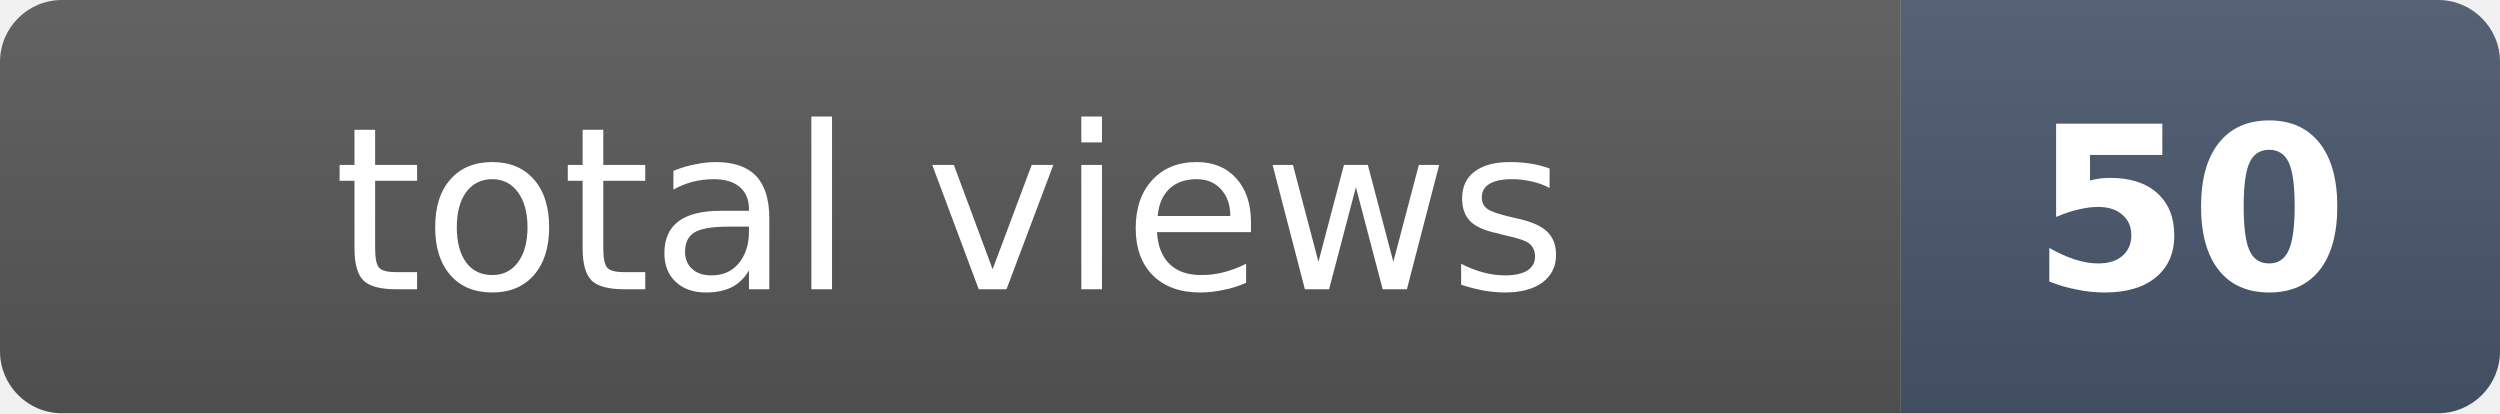
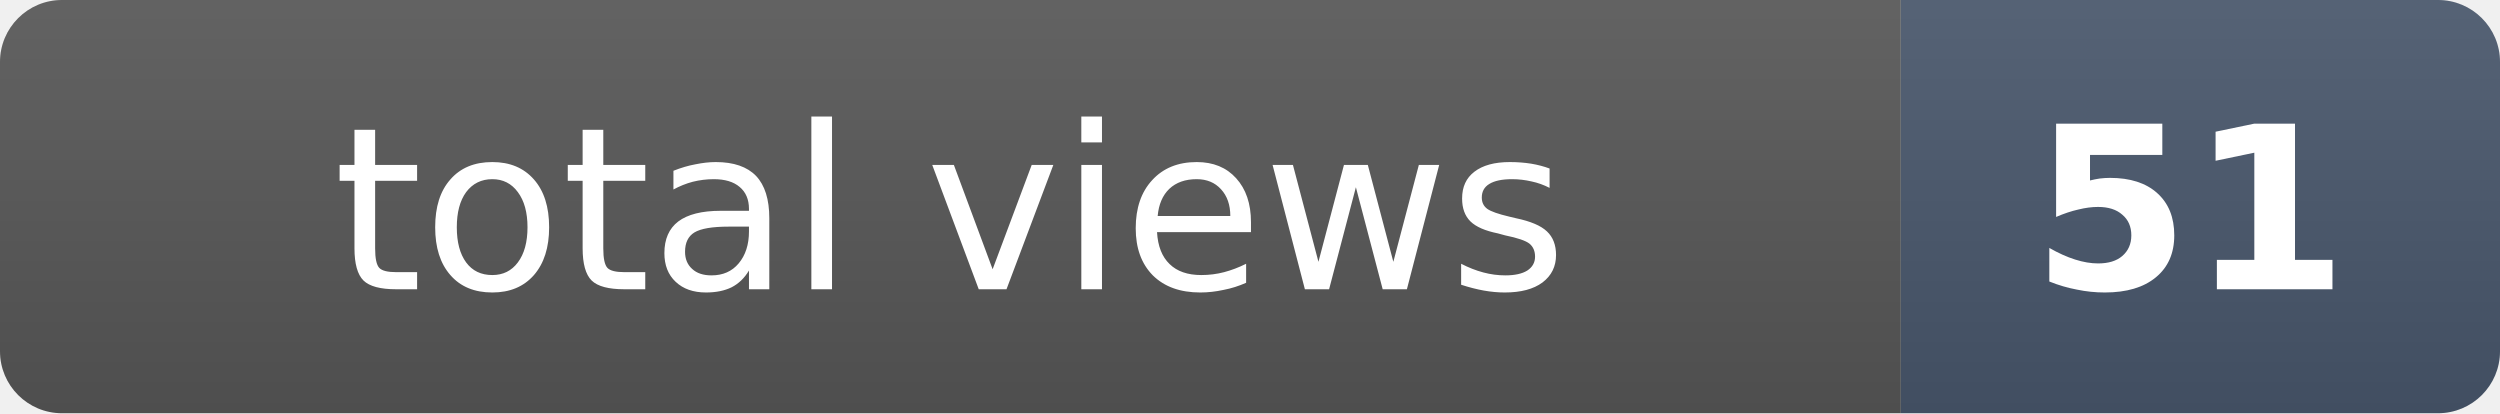
- <svg xmlns="http://www.w3.org/2000/svg" width="121" height="20" role="img" aria-label="total views: 50">
+ <svg xmlns="http://www.w3.org/2000/svg" width="121" height="20" role="img" aria-label="total views: 51">
  <clipPath id="r">
    <rect width="121" height="20" rx="3" fill="#fff" />
  </clipPath>
  <g clip-path="url(#r)">
    <rect width="92" height="20" fill="#555" />
    <rect x="92" width="29" height="20" fill="#475569" />
    <rect width="121" height="20" fill="url(#s)" />
  </g>
  <defs>
    <linearGradient id="s" x2="0" y2="100%">
      <stop offset="0" stop-color="#fff" stop-opacity=".08" />
      <stop offset="1" stop-opacity=".08" />
    </linearGradient>
  </defs>
  <g fill="#fff" text-anchor="middle" font-family="Verdana,Geneva,DejaVu Sans,sans-serif" font-size="11">
    <text x="46" y="14">total views</text>
-     <text x="106" y="14" font-weight="bold">50</text>
+     <text x="106" y="14" font-weight="bold">51</text>
  </g>
</svg>
